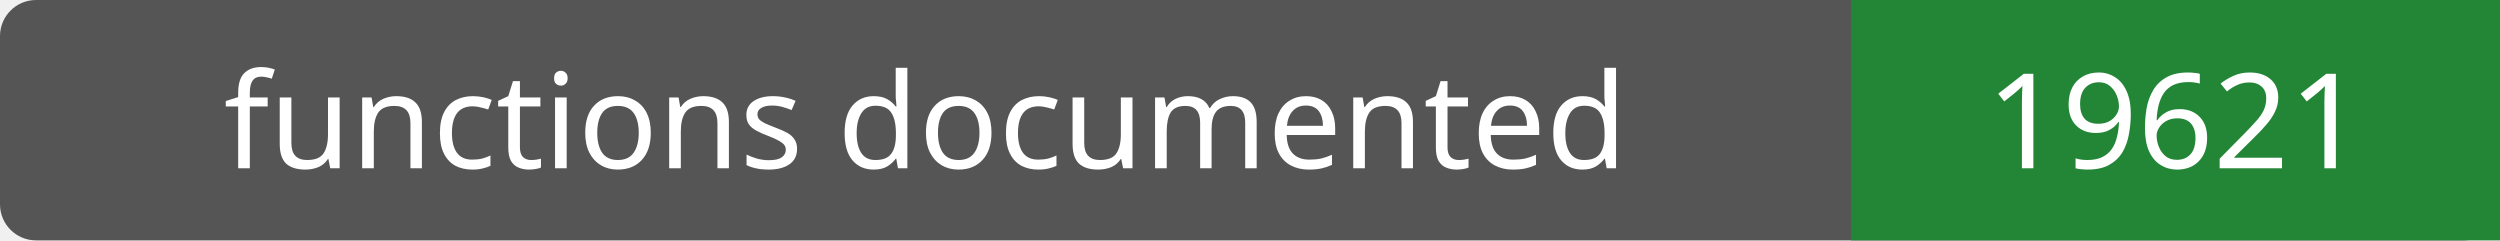
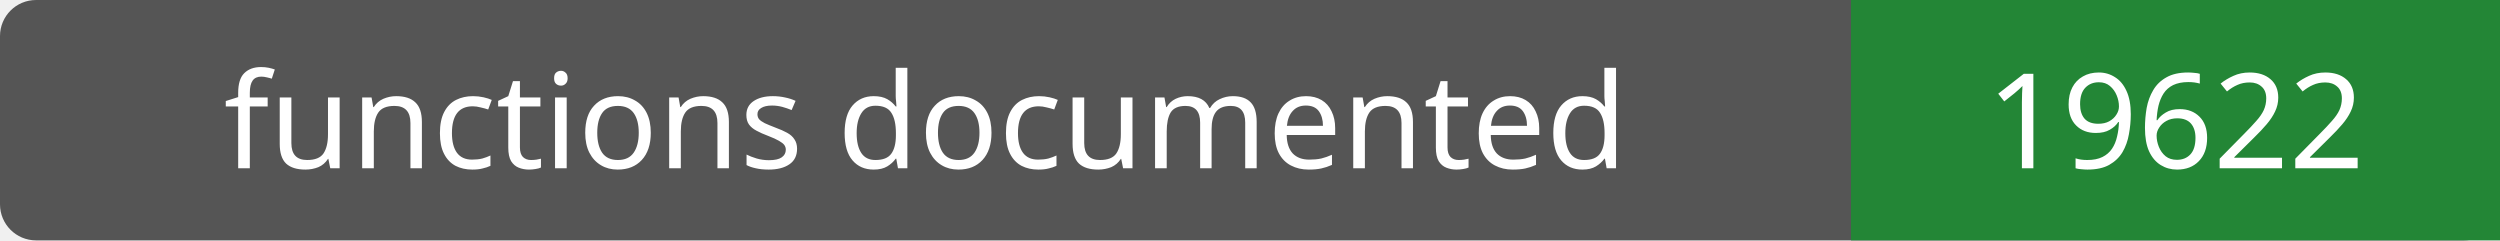
- <svg xmlns="http://www.w3.org/2000/svg" width="208" height="20" role="img" aria-label="functions documented: 19621">
+ <svg xmlns="http://www.w3.org/2000/svg" width="208" height="20" role="img" aria-label="functions documented: 19622">
  <rect width="208" height="20" rx="3" fill="#555" />
  <path fill="#238636" d="M154 0h54v20H154z" />
  <g fill="#fff" text-anchor="middle" font-family="Verdana,sans-serif" font-size="11">
    <text x="77.0" y="14">functions documented</text>
-     <text x="181.0" y="14">19621</text>
+     <text x="181.0" y="14">19622</text>
  </g>
</svg>
